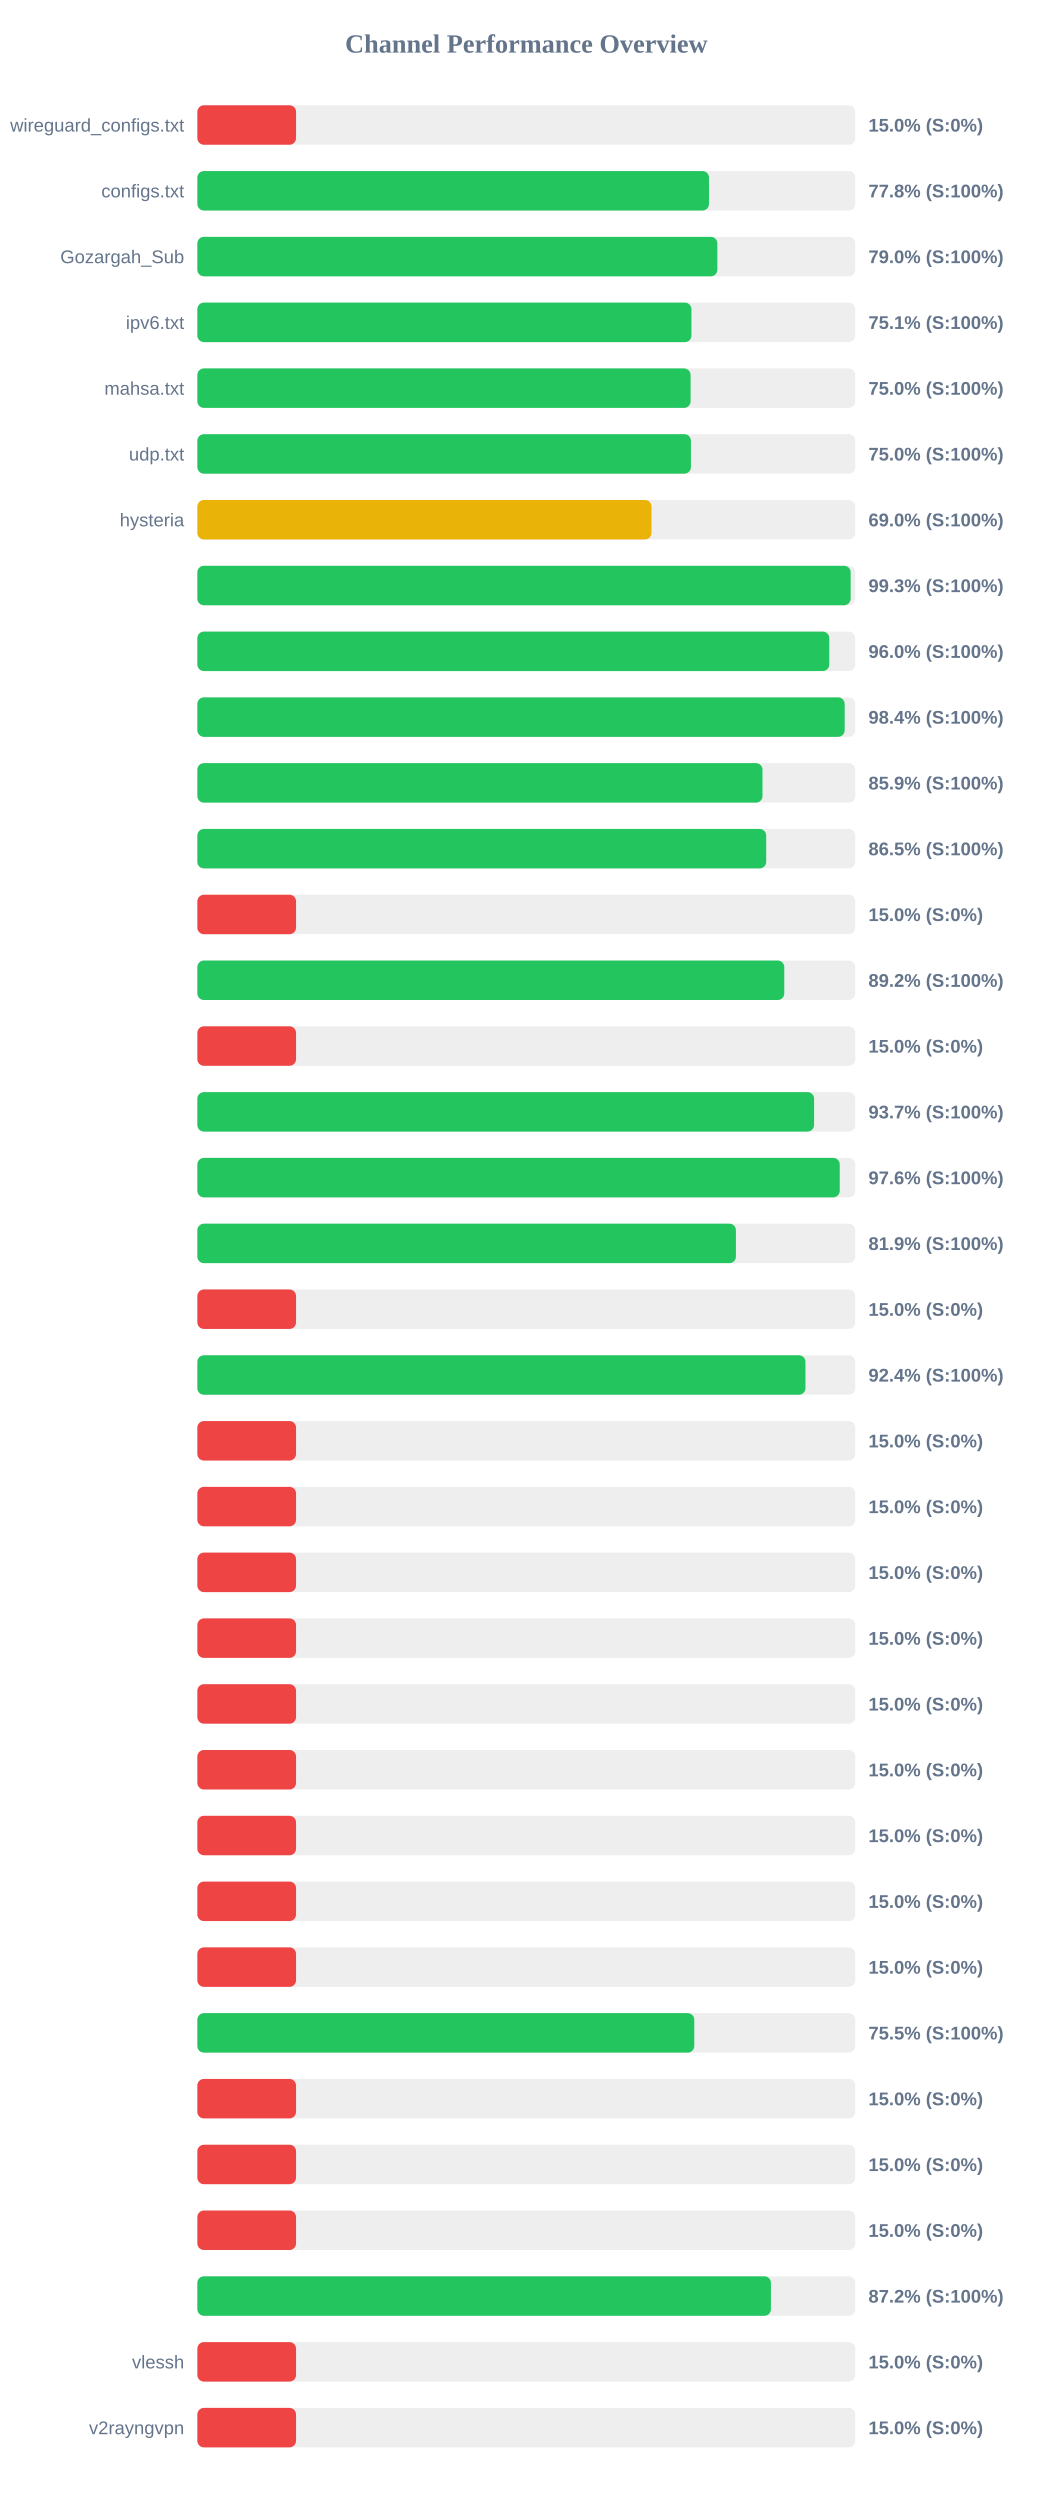
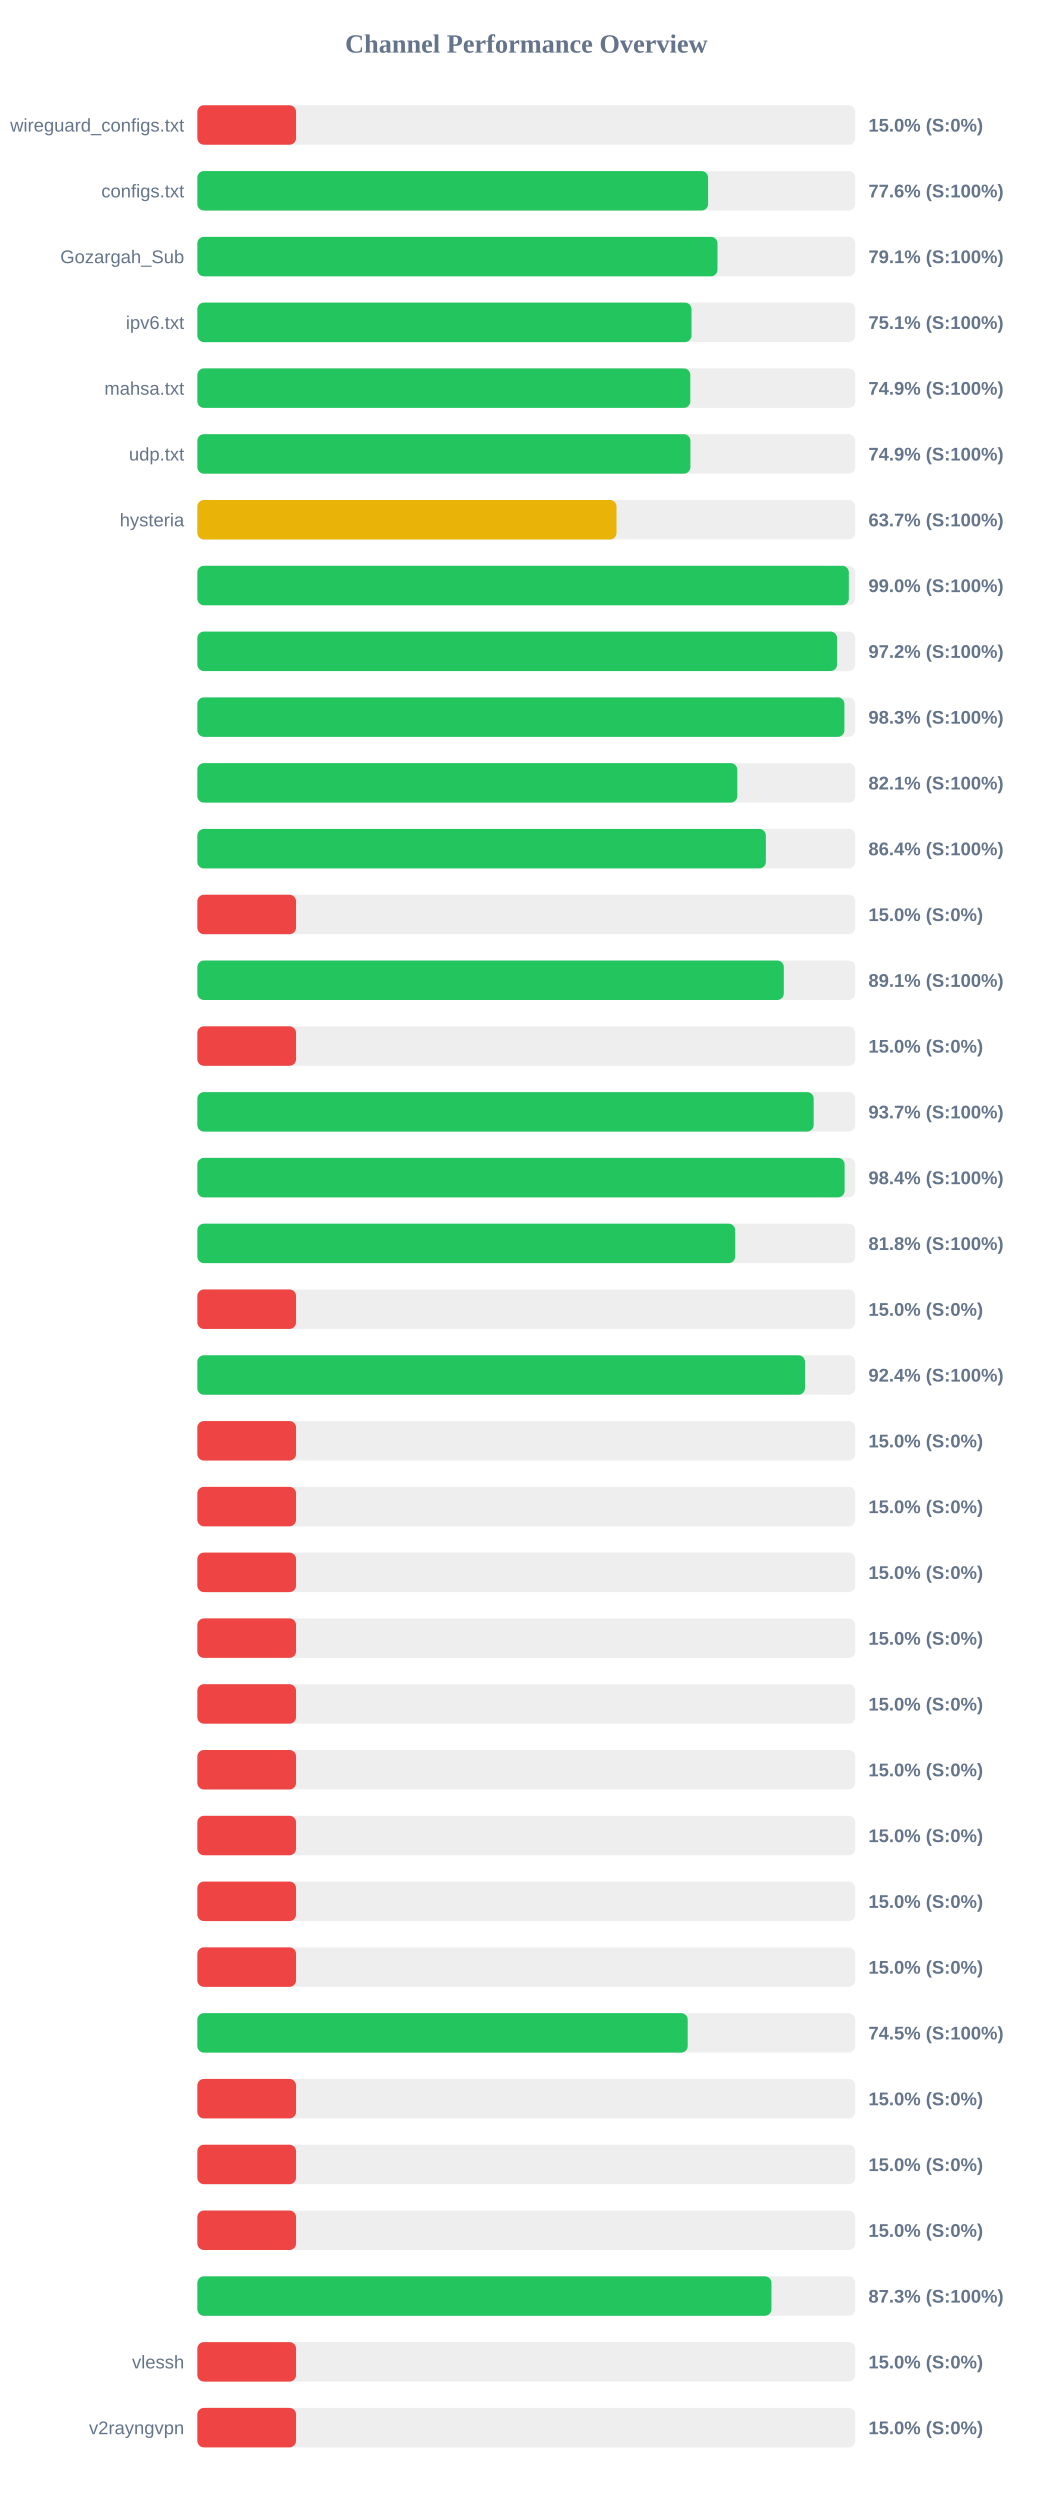
<svg xmlns="http://www.w3.org/2000/svg" width="800" height="1900" version="1.1">
  <style>
        .row { font: 14px Arial; fill: #64748b; }
        .score { font: bold 14px Arial; fill: #64748b; }
    </style>
  <text x="400" y="40" text-anchor="middle" font-size="20px" font-weight="bold" fill="#64748b">Channel Performance Overview</text>
  <rect x="150" y="80" width="500" height="30" fill="#eee" rx="5" />
  <rect x="150" y="80" width="75.0" height="30" fill="#ef4444" rx="5" />
  <text x="140" y="100" text-anchor="end" class="row">wireguard_configs.txt</text>
  <text x="660" y="100" text-anchor="start" class="score">15.0% (S:0%)</text>
  <rect x="150" y="130" width="500" height="30" fill="#eee" rx="5" />
-   <rect x="150" y="130" width="388.85" height="30" fill="#22c55e" rx="5" />
+   <rect x="150" y="130" width="388.15" height="30" fill="#22c55e" rx="5" />
  <text x="140" y="150" text-anchor="end" class="row">configs.txt</text>
-   <text x="660" y="150" text-anchor="start" class="score">77.8% (S:100%)</text>
+   <text x="660" y="150" text-anchor="start" class="score">77.6% (S:100%)</text>
  <rect x="150" y="180" width="500" height="30" fill="#eee" rx="5" />
-   <rect x="150" y="180" width="395.2" height="30" fill="#22c55e" rx="5" />
+   <rect x="150" y="180" width="395.3" height="30" fill="#22c55e" rx="5" />
  <text x="140" y="200" text-anchor="end" class="row">Gozargah_Sub</text>
-   <text x="660" y="200" text-anchor="start" class="score">79.0% (S:100%)</text>
+   <text x="660" y="200" text-anchor="start" class="score">79.1% (S:100%)</text>
  <rect x="150" y="230" width="500" height="30" fill="#eee" rx="5" />
-   <rect x="150" y="230" width="375.5" height="30" fill="#22c55e" rx="5" />
+   <rect x="150" y="230" width="375.55" height="30" fill="#22c55e" rx="5" />
  <text x="140" y="250" text-anchor="end" class="row">ipv6.txt</text>
  <text x="660" y="250" text-anchor="start" class="score">75.1% (S:100%)</text>
  <rect x="150" y="280" width="500" height="30" fill="#eee" rx="5" />
-   <rect x="150" y="280" width="374.85" height="30" fill="#22c55e" rx="5" />
+   <rect x="150" y="280" width="374.65" height="30" fill="#22c55e" rx="5" />
  <text x="140" y="300" text-anchor="end" class="row">mahsa.txt</text>
-   <text x="660" y="300" text-anchor="start" class="score">75.0% (S:100%)</text>
+   <text x="660" y="300" text-anchor="start" class="score">74.9% (S:100%)</text>
  <rect x="150" y="330" width="500" height="30" fill="#eee" rx="5" />
-   <rect x="150" y="330" width="375.1" height="30" fill="#22c55e" rx="5" />
+   <rect x="150" y="330" width="374.7" height="30" fill="#22c55e" rx="5" />
  <text x="140" y="350" text-anchor="end" class="row">udp.txt</text>
-   <text x="660" y="350" text-anchor="start" class="score">75.0% (S:100%)</text>
+   <text x="660" y="350" text-anchor="start" class="score">74.9% (S:100%)</text>
  <rect x="150" y="380" width="500" height="30" fill="#eee" rx="5" />
-   <rect x="150" y="380" width="345.15" height="30" fill="#eab308" rx="5" />
+   <rect x="150" y="380" width="318.55" height="30" fill="#eab308" rx="5" />
  <text x="140" y="400" text-anchor="end" class="row">hysteria</text>
-   <text x="660" y="400" text-anchor="start" class="score">69.0% (S:100%)</text>
+   <text x="660" y="400" text-anchor="start" class="score">63.7% (S:100%)</text>
  <rect x="150" y="430" width="500" height="30" fill="#eee" rx="5" />
-   <rect x="150" y="430" width="496.5" height="30" fill="#22c55e" rx="5" />
+   <rect x="150" y="430" width="495.1" height="30" fill="#22c55e" rx="5" />
  <text x="140" y="450" text-anchor="end" class="row" />
-   <text x="660" y="450" text-anchor="start" class="score">99.3% (S:100%)</text>
+   <text x="660" y="450" text-anchor="start" class="score">99.0% (S:100%)</text>
  <rect x="150" y="480" width="500" height="30" fill="#eee" rx="5" />
-   <rect x="150" y="480" width="480.25" height="30" fill="#22c55e" rx="5" />
+   <rect x="150" y="480" width="486.2" height="30" fill="#22c55e" rx="5" />
  <text x="140" y="500" text-anchor="end" class="row" />
-   <text x="660" y="500" text-anchor="start" class="score">96.0% (S:100%)</text>
+   <text x="660" y="500" text-anchor="start" class="score">97.2% (S:100%)</text>
  <rect x="150" y="530" width="500" height="30" fill="#eee" rx="5" />
-   <rect x="150" y="530" width="491.95" height="30" fill="#22c55e" rx="5" />
+   <rect x="150" y="530" width="491.75" height="30" fill="#22c55e" rx="5" />
  <text x="140" y="550" text-anchor="end" class="row" />
-   <text x="660" y="550" text-anchor="start" class="score">98.4% (S:100%)</text>
+   <text x="660" y="550" text-anchor="start" class="score">98.3% (S:100%)</text>
  <rect x="150" y="580" width="500" height="30" fill="#eee" rx="5" />
-   <rect x="150" y="580" width="429.5" height="30" fill="#22c55e" rx="5" />
+   <rect x="150" y="580" width="410.35" height="30" fill="#22c55e" rx="5" />
  <text x="140" y="600" text-anchor="end" class="row" />
-   <text x="660" y="600" text-anchor="start" class="score">85.9% (S:100%)</text>
+   <text x="660" y="600" text-anchor="start" class="score">82.1% (S:100%)</text>
  <rect x="150" y="630" width="500" height="30" fill="#eee" rx="5" />
-   <rect x="150" y="630" width="432.3" height="30" fill="#22c55e" rx="5" />
+   <rect x="150" y="630" width="432.05" height="30" fill="#22c55e" rx="5" />
  <text x="140" y="650" text-anchor="end" class="row" />
-   <text x="660" y="650" text-anchor="start" class="score">86.5% (S:100%)</text>
+   <text x="660" y="650" text-anchor="start" class="score">86.4% (S:100%)</text>
  <rect x="150" y="680" width="500" height="30" fill="#eee" rx="5" />
  <rect x="150" y="680" width="75.0" height="30" fill="#ef4444" rx="5" />
  <text x="140" y="700" text-anchor="end" class="row" />
  <text x="660" y="700" text-anchor="start" class="score">15.0% (S:0%)</text>
  <rect x="150" y="730" width="500" height="30" fill="#eee" rx="5" />
-   <rect x="150" y="730" width="446.05" height="30" fill="#22c55e" rx="5" />
+   <rect x="150" y="730" width="445.7" height="30" fill="#22c55e" rx="5" />
  <text x="140" y="750" text-anchor="end" class="row" />
-   <text x="660" y="750" text-anchor="start" class="score">89.2% (S:100%)</text>
+   <text x="660" y="750" text-anchor="start" class="score">89.1% (S:100%)</text>
  <rect x="150" y="780" width="500" height="30" fill="#eee" rx="5" />
  <rect x="150" y="780" width="75.0" height="30" fill="#ef4444" rx="5" />
  <text x="140" y="800" text-anchor="end" class="row" />
  <text x="660" y="800" text-anchor="start" class="score">15.0% (S:0%)</text>
  <rect x="150" y="830" width="500" height="30" fill="#eee" rx="5" />
-   <rect x="150" y="830" width="468.7" height="30" fill="#22c55e" rx="5" />
+   <rect x="150" y="830" width="468.4" height="30" fill="#22c55e" rx="5" />
  <text x="140" y="850" text-anchor="end" class="row" />
  <text x="660" y="850" text-anchor="start" class="score">93.7% (S:100%)</text>
  <rect x="150" y="880" width="500" height="30" fill="#eee" rx="5" />
-   <rect x="150" y="880" width="488.2" height="30" fill="#22c55e" rx="5" />
+   <rect x="150" y="880" width="491.9" height="30" fill="#22c55e" rx="5" />
  <text x="140" y="900" text-anchor="end" class="row" />
-   <text x="660" y="900" text-anchor="start" class="score">97.6% (S:100%)</text>
+   <text x="660" y="900" text-anchor="start" class="score">98.4% (S:100%)</text>
  <rect x="150" y="930" width="500" height="30" fill="#eee" rx="5" />
-   <rect x="150" y="930" width="409.3" height="30" fill="#22c55e" rx="5" />
+   <rect x="150" y="930" width="408.75" height="30" fill="#22c55e" rx="5" />
  <text x="140" y="950" text-anchor="end" class="row" />
-   <text x="660" y="950" text-anchor="start" class="score">81.9% (S:100%)</text>
+   <text x="660" y="950" text-anchor="start" class="score">81.8% (S:100%)</text>
  <rect x="150" y="980" width="500" height="30" fill="#eee" rx="5" />
  <rect x="150" y="980" width="75.0" height="30" fill="#ef4444" rx="5" />
  <text x="140" y="1000" text-anchor="end" class="row" />
  <text x="660" y="1000" text-anchor="start" class="score">15.0% (S:0%)</text>
  <rect x="150" y="1030" width="500" height="30" fill="#eee" rx="5" />
-   <rect x="150" y="1030" width="462.15" height="30" fill="#22c55e" rx="5" />
+   <rect x="150" y="1030" width="461.8" height="30" fill="#22c55e" rx="5" />
  <text x="140" y="1050" text-anchor="end" class="row" />
  <text x="660" y="1050" text-anchor="start" class="score">92.4% (S:100%)</text>
  <rect x="150" y="1080" width="500" height="30" fill="#eee" rx="5" />
  <rect x="150" y="1080" width="75.0" height="30" fill="#ef4444" rx="5" />
  <text x="140" y="1100" text-anchor="end" class="row" />
  <text x="660" y="1100" text-anchor="start" class="score">15.0% (S:0%)</text>
  <rect x="150" y="1130" width="500" height="30" fill="#eee" rx="5" />
  <rect x="150" y="1130" width="75.0" height="30" fill="#ef4444" rx="5" />
  <text x="140" y="1150" text-anchor="end" class="row" />
  <text x="660" y="1150" text-anchor="start" class="score">15.0% (S:0%)</text>
  <rect x="150" y="1180" width="500" height="30" fill="#eee" rx="5" />
  <rect x="150" y="1180" width="75.0" height="30" fill="#ef4444" rx="5" />
  <text x="140" y="1200" text-anchor="end" class="row" />
  <text x="660" y="1200" text-anchor="start" class="score">15.0% (S:0%)</text>
  <rect x="150" y="1230" width="500" height="30" fill="#eee" rx="5" />
  <rect x="150" y="1230" width="75.0" height="30" fill="#ef4444" rx="5" />
  <text x="140" y="1250" text-anchor="end" class="row" />
  <text x="660" y="1250" text-anchor="start" class="score">15.0% (S:0%)</text>
  <rect x="150" y="1280" width="500" height="30" fill="#eee" rx="5" />
  <rect x="150" y="1280" width="75.0" height="30" fill="#ef4444" rx="5" />
  <text x="140" y="1300" text-anchor="end" class="row" />
  <text x="660" y="1300" text-anchor="start" class="score">15.0% (S:0%)</text>
  <rect x="150" y="1330" width="500" height="30" fill="#eee" rx="5" />
  <rect x="150" y="1330" width="75.0" height="30" fill="#ef4444" rx="5" />
  <text x="140" y="1350" text-anchor="end" class="row" />
  <text x="660" y="1350" text-anchor="start" class="score">15.0% (S:0%)</text>
  <rect x="150" y="1380" width="500" height="30" fill="#eee" rx="5" />
  <rect x="150" y="1380" width="75.0" height="30" fill="#ef4444" rx="5" />
  <text x="140" y="1400" text-anchor="end" class="row" />
  <text x="660" y="1400" text-anchor="start" class="score">15.0% (S:0%)</text>
  <rect x="150" y="1430" width="500" height="30" fill="#eee" rx="5" />
  <rect x="150" y="1430" width="75.0" height="30" fill="#ef4444" rx="5" />
  <text x="140" y="1450" text-anchor="end" class="row" />
  <text x="660" y="1450" text-anchor="start" class="score">15.0% (S:0%)</text>
  <rect x="150" y="1480" width="500" height="30" fill="#eee" rx="5" />
  <rect x="150" y="1480" width="75.0" height="30" fill="#ef4444" rx="5" />
  <text x="140" y="1500" text-anchor="end" class="row" />
  <text x="660" y="1500" text-anchor="start" class="score">15.0% (S:0%)</text>
  <rect x="150" y="1530" width="500" height="30" fill="#eee" rx="5" />
-   <rect x="150" y="1530" width="377.65" height="30" fill="#22c55e" rx="5" />
+   <rect x="150" y="1530" width="372.65" height="30" fill="#22c55e" rx="5" />
  <text x="140" y="1550" text-anchor="end" class="row" />
-   <text x="660" y="1550" text-anchor="start" class="score">75.5% (S:100%)</text>
+   <text x="660" y="1550" text-anchor="start" class="score">74.5% (S:100%)</text>
  <rect x="150" y="1580" width="500" height="30" fill="#eee" rx="5" />
  <rect x="150" y="1580" width="75.0" height="30" fill="#ef4444" rx="5" />
  <text x="140" y="1600" text-anchor="end" class="row" />
  <text x="660" y="1600" text-anchor="start" class="score">15.0% (S:0%)</text>
  <rect x="150" y="1630" width="500" height="30" fill="#eee" rx="5" />
  <rect x="150" y="1630" width="75.0" height="30" fill="#ef4444" rx="5" />
  <text x="140" y="1650" text-anchor="end" class="row" />
  <text x="660" y="1650" text-anchor="start" class="score">15.0% (S:0%)</text>
  <rect x="150" y="1680" width="500" height="30" fill="#eee" rx="5" />
  <rect x="150" y="1680" width="75.0" height="30" fill="#ef4444" rx="5" />
  <text x="140" y="1700" text-anchor="end" class="row" />
  <text x="660" y="1700" text-anchor="start" class="score">15.0% (S:0%)</text>
  <rect x="150" y="1730" width="500" height="30" fill="#eee" rx="5" />
-   <rect x="150" y="1730" width="435.9" height="30" fill="#22c55e" rx="5" />
+   <rect x="150" y="1730" width="436.3" height="30" fill="#22c55e" rx="5" />
  <text x="140" y="1750" text-anchor="end" class="row" />
-   <text x="660" y="1750" text-anchor="start" class="score">87.2% (S:100%)</text>
+   <text x="660" y="1750" text-anchor="start" class="score">87.3% (S:100%)</text>
  <rect x="150" y="1780" width="500" height="30" fill="#eee" rx="5" />
  <rect x="150" y="1780" width="75.0" height="30" fill="#ef4444" rx="5" />
  <text x="140" y="1800" text-anchor="end" class="row">vlessh</text>
  <text x="660" y="1800" text-anchor="start" class="score">15.0% (S:0%)</text>
  <rect x="150" y="1830" width="500" height="30" fill="#eee" rx="5" />
  <rect x="150" y="1830" width="75.0" height="30" fill="#ef4444" rx="5" />
  <text x="140" y="1850" text-anchor="end" class="row">v2rayngvpn</text>
  <text x="660" y="1850" text-anchor="start" class="score">15.0% (S:0%)</text>
</svg>
